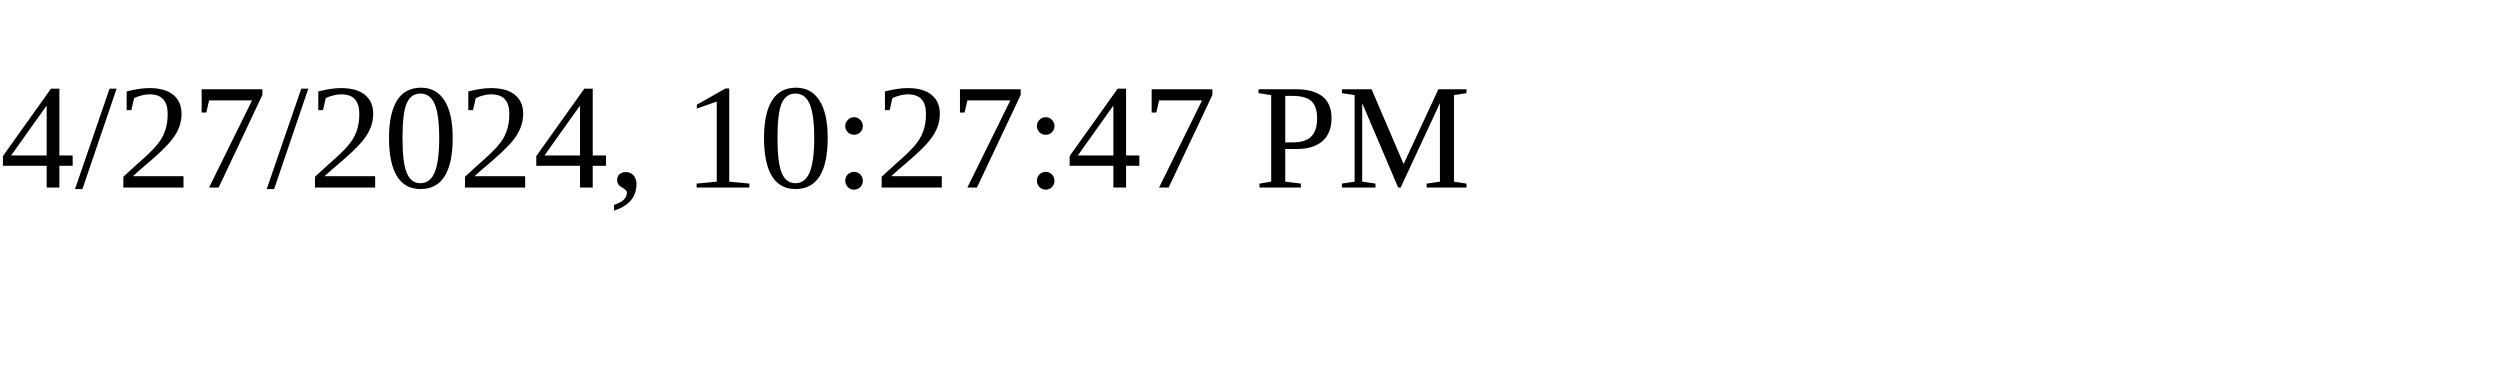
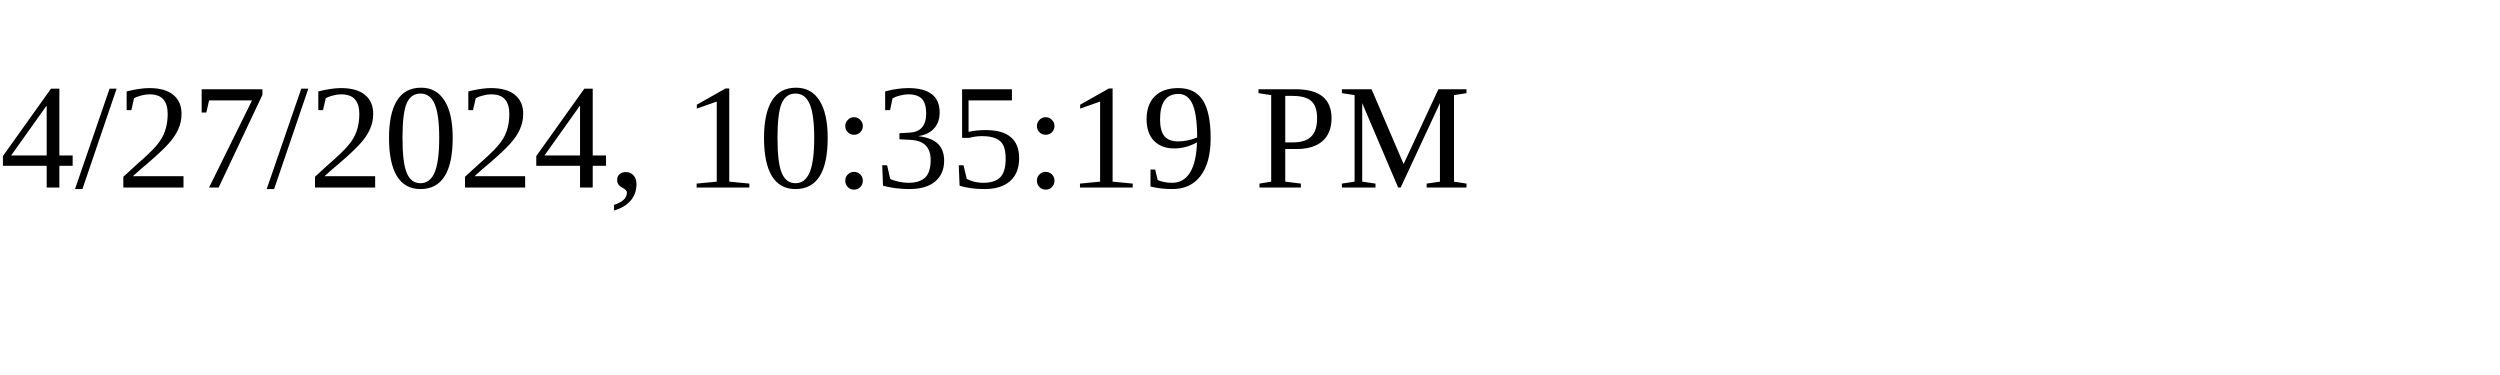
<svg xmlns="http://www.w3.org/2000/svg" height="30" width="200">
-   <text x="0" y="15">4/27/2024, 10:27:47 PM</text>
+   <text x="0" y="15">4/27/2024, 10:35:19 PM</text>
</svg>
